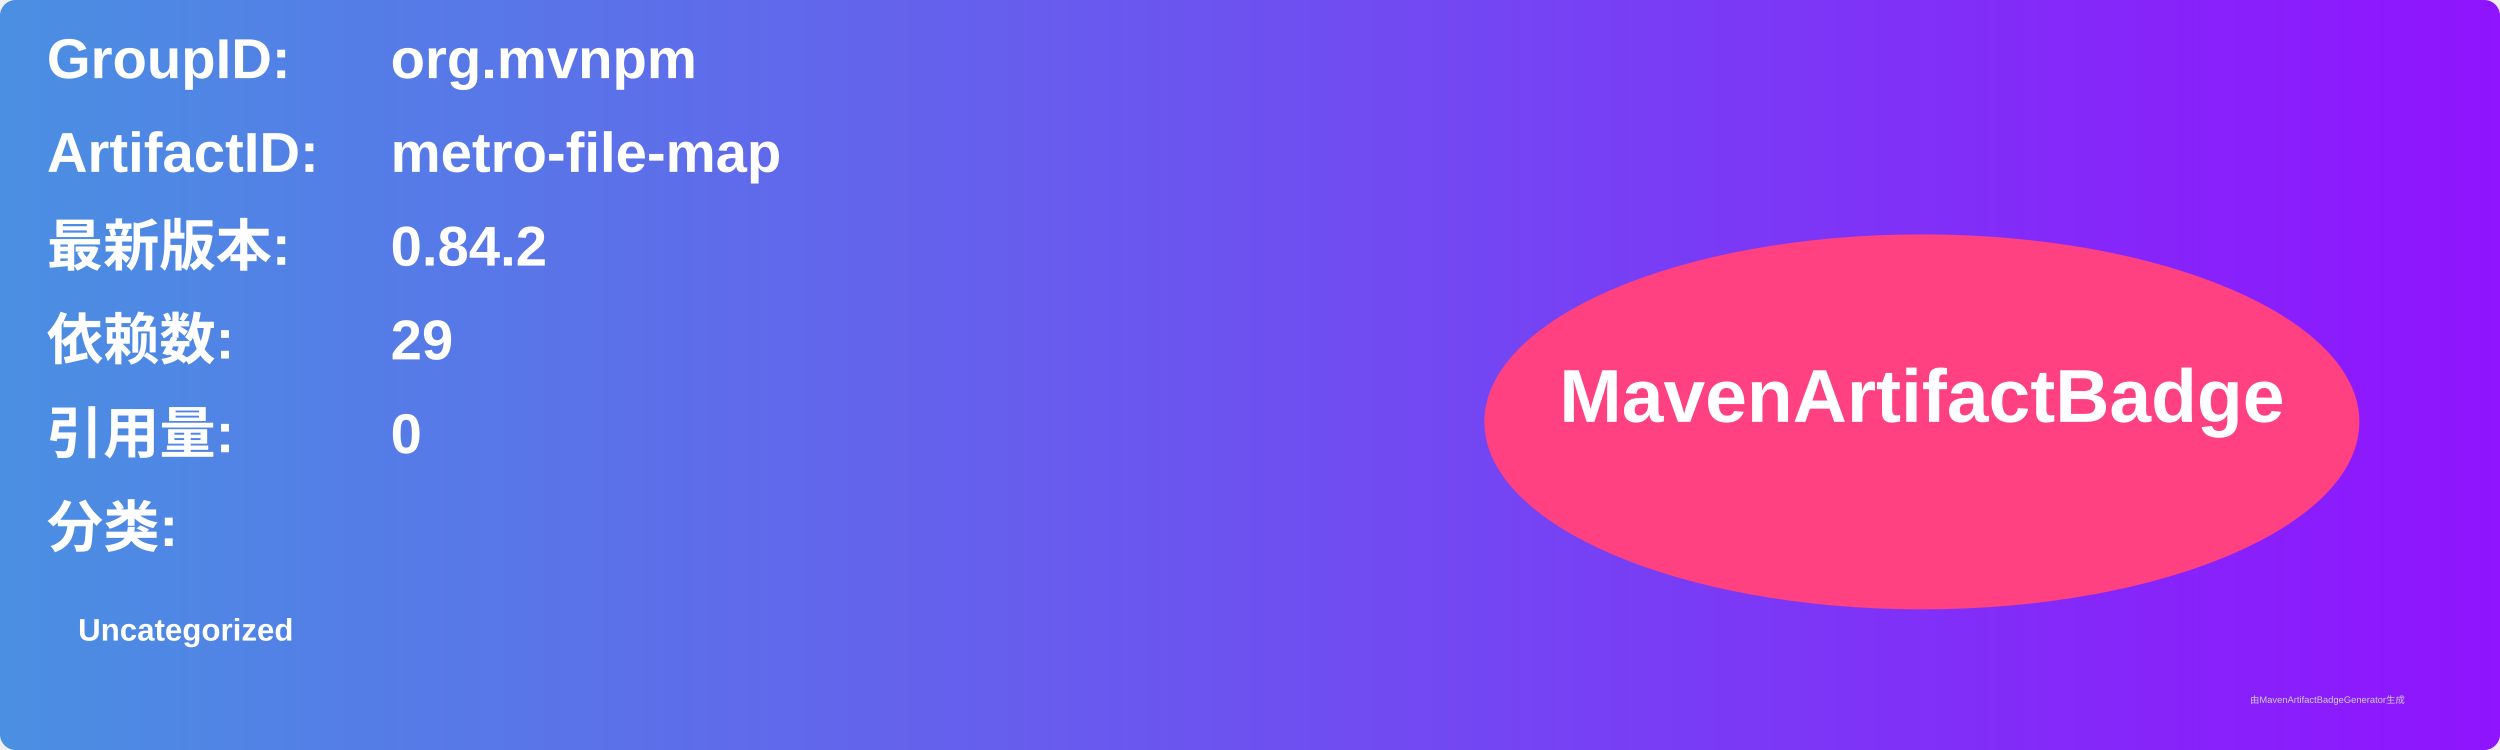
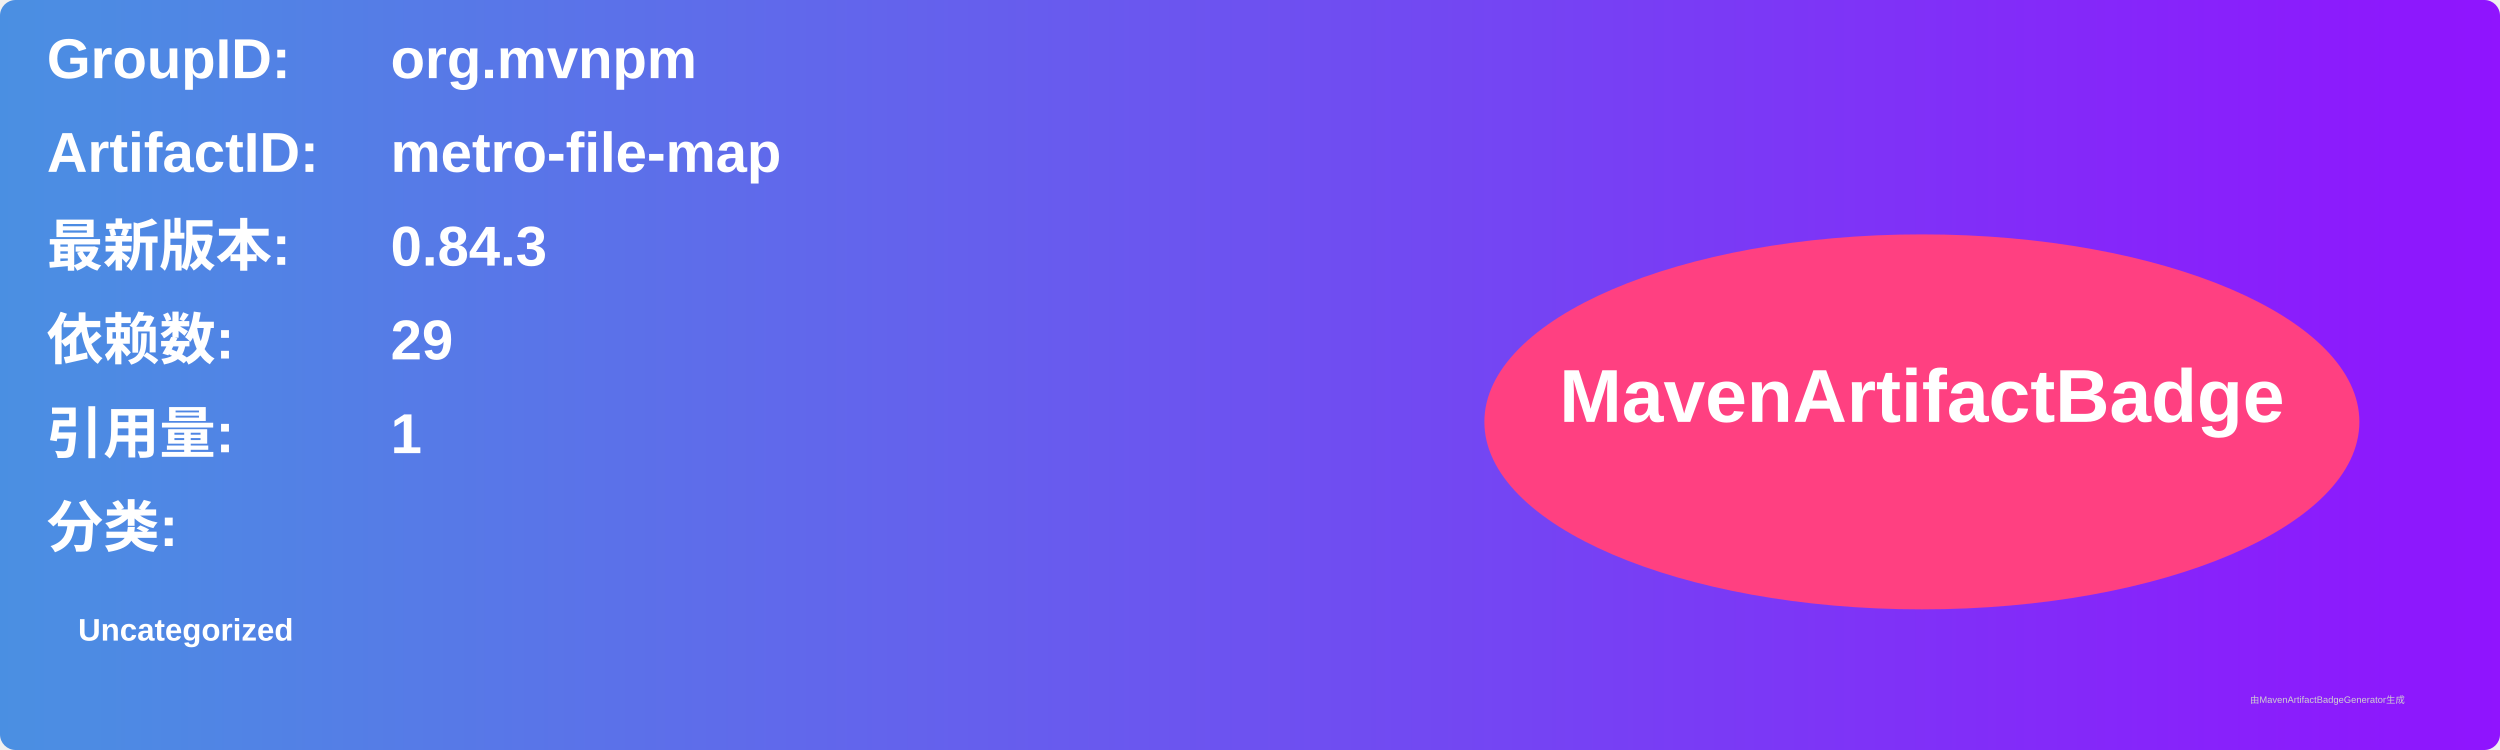
<svg xmlns="http://www.w3.org/2000/svg" width="800" height="240" viewBox="0 0 800 240">
  <linearGradient id="grad" x1="0%" y1="0%" x2="100%" y2="0%">
    <stop offset="0%" stop-color="#4a90e2" />
    <stop offset="100%" stop-color="#9013fe" />
  </linearGradient>
  <rect width="100%" height="100%" rx="5" ry="5" fill="url(#grad)" />
  <g transform="translate(15, 15)">
    <text x="0" y="10" font-family="Arial" font-size="18" fill="white" font-weight="bold" width="260">GroupID:</text>
    <text x="110" y="10" font-family="Arial" font-size="18" fill="white" font-weight="bold" width="460">org.mvnpm</text>
    <text x="0" y="40" font-family="Arial" font-size="18" fill="white" font-weight="bold" width="260">ArtifactID:</text>
    <text x="110" y="40" font-family="Arial" font-size="18" fill="white" font-weight="bold" width="460">metro-file-map</text>
    <text x="0" y="70" font-family="Arial" font-size="18" fill="white" font-weight="bold">最新版本:</text>
    <text x="110" y="70" font-family="Arial" font-size="18" fill="white" font-weight="bold">
-       <tspan font-weight="bold">0.84.2</tspan>
+       <tspan font-weight="bold">0.84.3</tspan>
    </text>
    <text x="0" y="100" font-family="Arial" font-size="18" fill="white" font-weight="bold">依赖数: </text>
    <text x="110" y="100" font-family="Arial" font-size="18" fill="white">
      <tspan font-weight="bold">29</tspan>
    </text>
    <text x="0" y="130" font-family="Arial" font-size="18" fill="white" font-weight="bold">引用量: </text>
    <text x="110" y="130" font-family="Arial" font-size="18" fill="white">
-       <tspan font-weight="bold">0</tspan>
+       <tspan font-weight="bold">1</tspan>
    </text>
    <text x="0" y="160" font-family="Arial" font-size="18" fill="white" font-weight="bold">分类:</text>
    <text x="10" y="190" font-family="Arial" font-size="10" fill="white">
      <tspan font-weight="bold">Uncategorized</tspan>
    </text>
    <ellipse cx="600" cy="120" rx="140" ry="60" fill="#ff4081" />
    <text x="600" y="120" text-anchor="middle" font-family="Arial" font-size="24" fill="white" font-weight="bold">MavenArtifactBadge</text>
  </g>
  <text x="720" y="225" font-family="Arial" font-size="3" fill="#d0d0d0">由MavenArtifactBadgeGenerator生成</text>
</svg>
